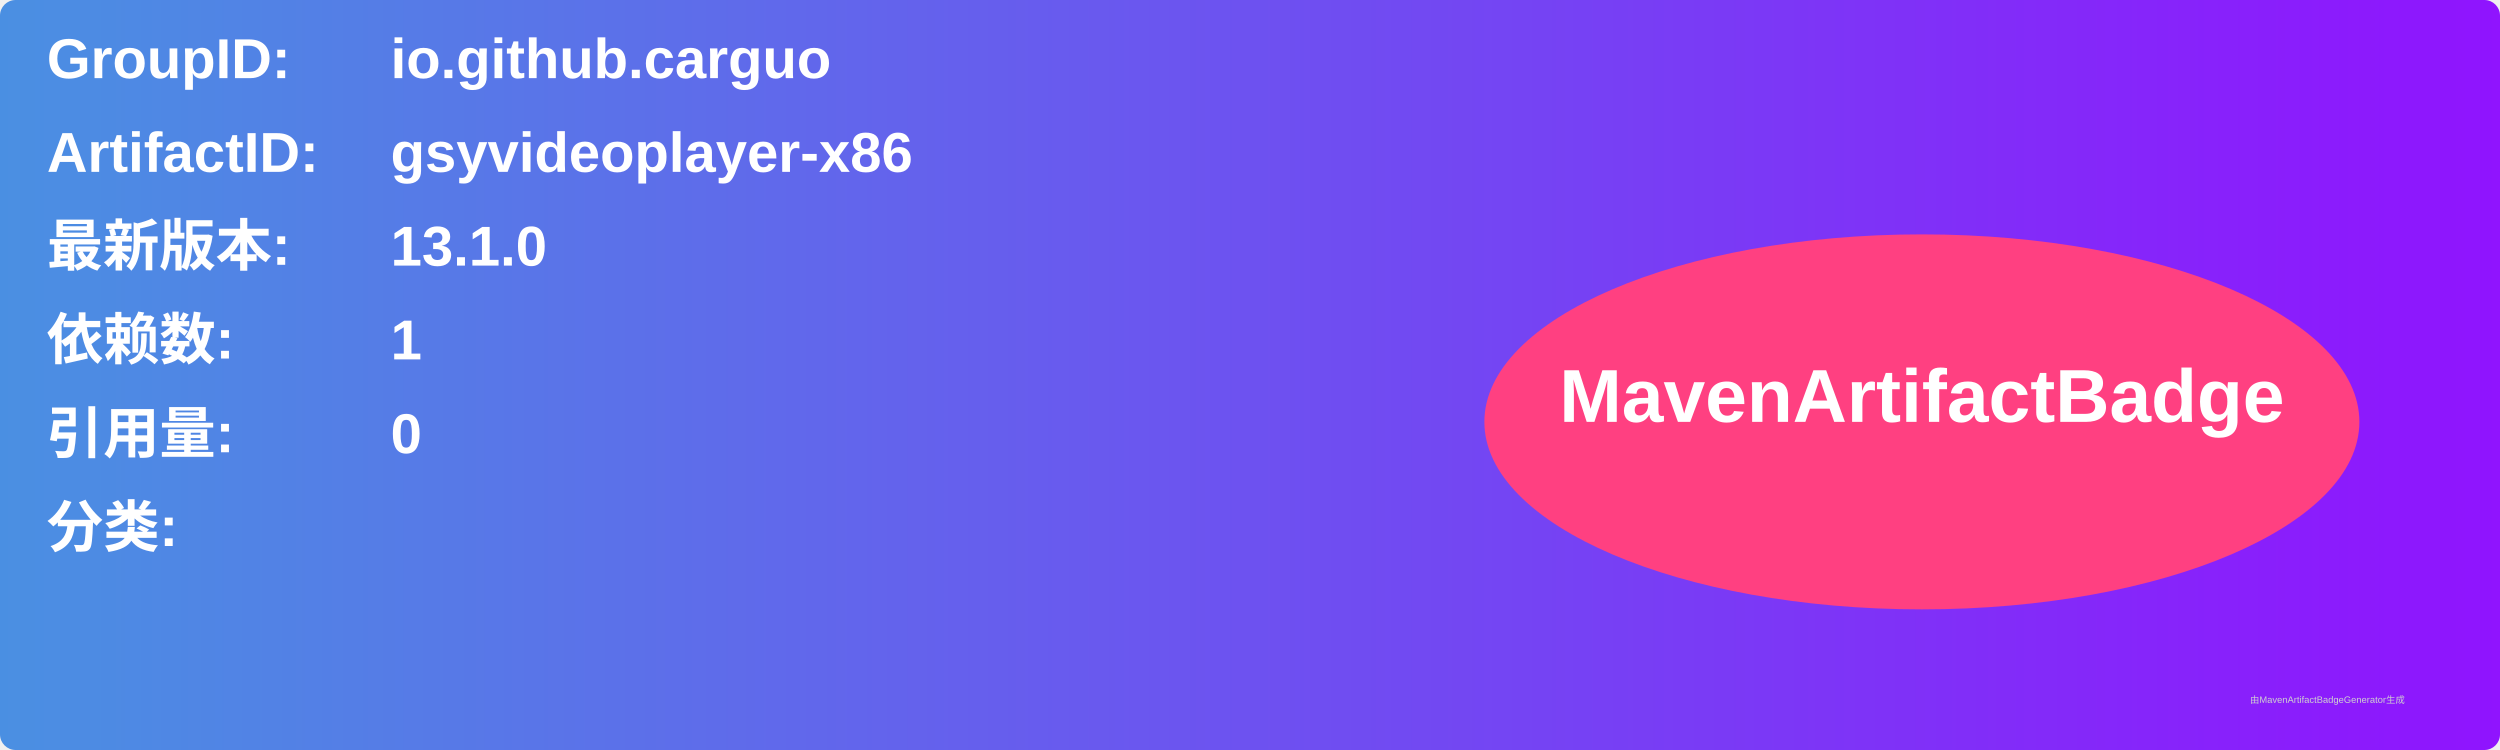
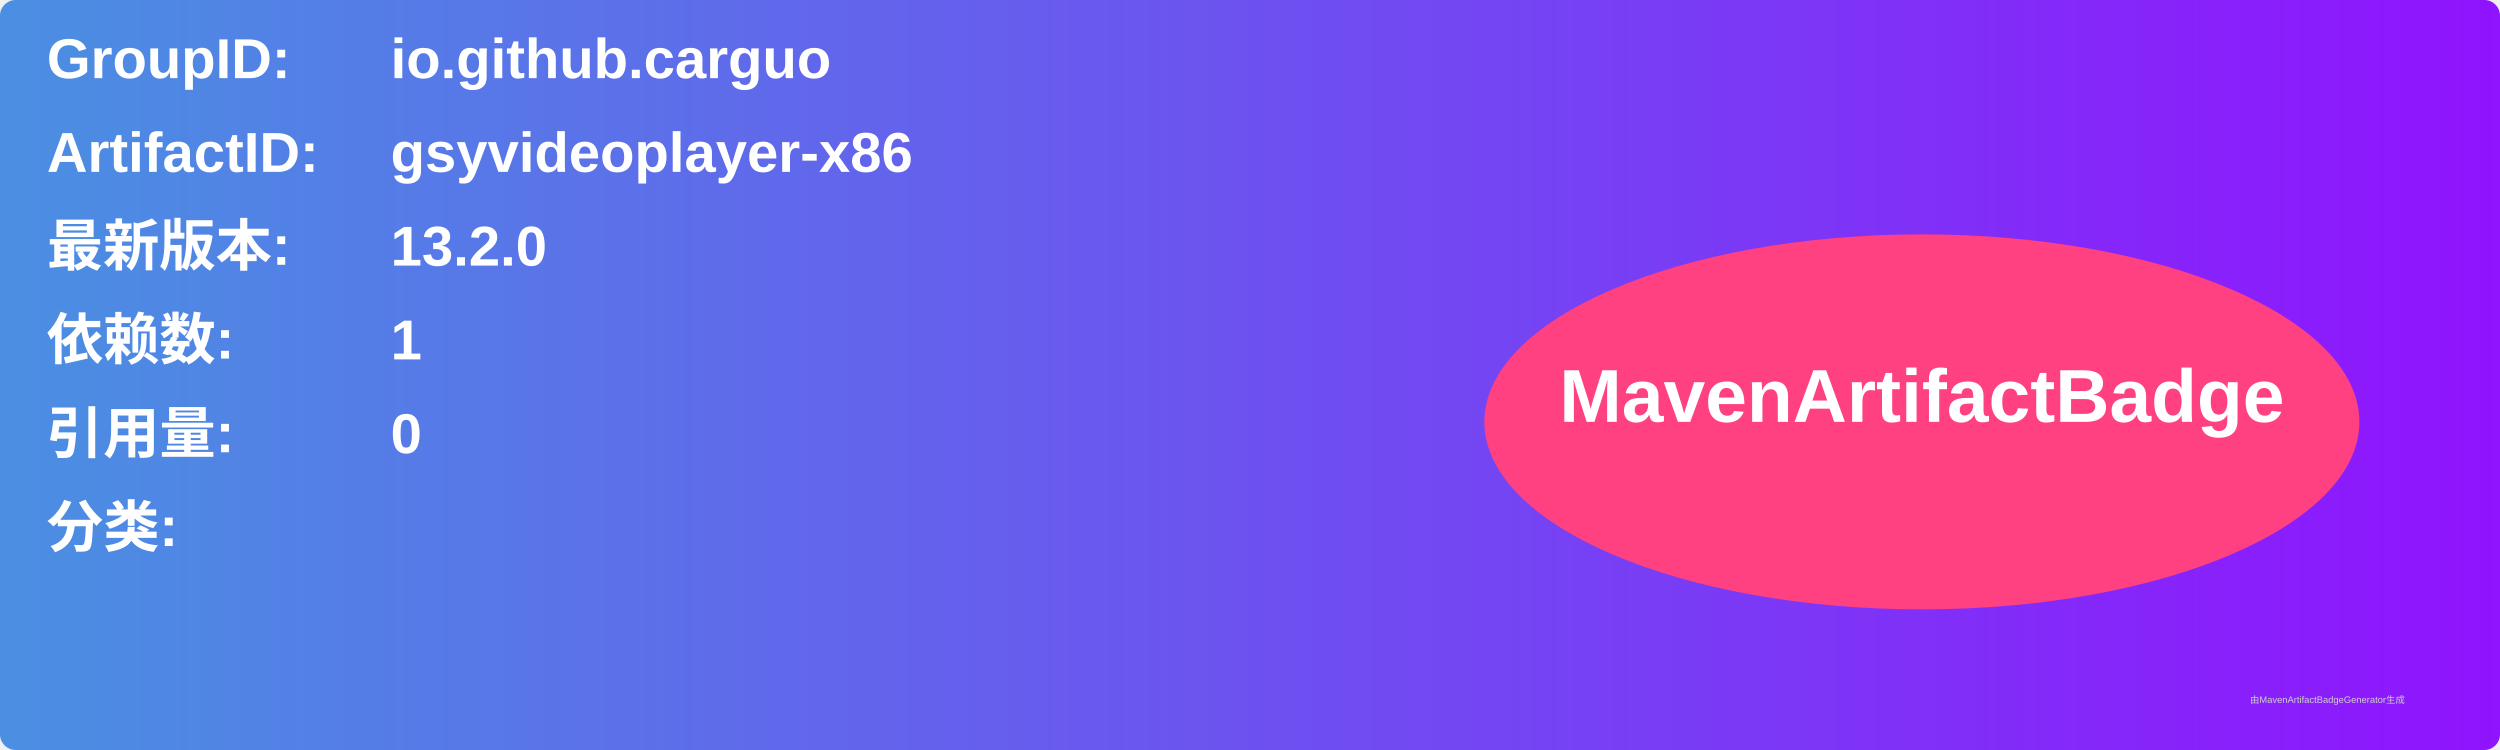
<svg xmlns="http://www.w3.org/2000/svg" width="800" height="240" viewBox="0 0 800 240">
  <linearGradient id="grad" x1="0%" y1="0%" x2="100%" y2="0%">
    <stop offset="0%" stop-color="#4a90e2" />
    <stop offset="100%" stop-color="#9013fe" />
  </linearGradient>
  <rect width="100%" height="100%" rx="5" ry="5" fill="url(#grad)" />
  <g transform="translate(15, 15)">
    <text x="0" y="10" font-family="Arial" font-size="18" fill="white" font-weight="bold" width="260">GroupID:</text>
    <text x="110" y="10" font-family="Arial" font-size="18" fill="white" font-weight="bold" width="460">io.github.carguo</text>
    <text x="0" y="40" font-family="Arial" font-size="18" fill="white" font-weight="bold" width="260">ArtifactID:</text>
    <text x="110" y="40" font-family="Arial" font-size="18" fill="white" font-weight="bold" width="460">gsyvideoplayer-x86</text>
    <text x="0" y="70" font-family="Arial" font-size="18" fill="white" font-weight="bold">最新版本:</text>
    <text x="110" y="70" font-family="Arial" font-size="18" fill="white" font-weight="bold">
-       <tspan font-weight="bold">13.1.0</tspan>
+       <tspan font-weight="bold">13.2.0</tspan>
    </text>
    <text x="0" y="100" font-family="Arial" font-size="18" fill="white" font-weight="bold">依赖数: </text>
    <text x="110" y="100" font-family="Arial" font-size="18" fill="white">
      <tspan font-weight="bold">1</tspan>
    </text>
    <text x="0" y="130" font-family="Arial" font-size="18" fill="white" font-weight="bold">引用量: </text>
    <text x="110" y="130" font-family="Arial" font-size="18" fill="white">
      <tspan font-weight="bold">0</tspan>
    </text>
    <text x="0" y="160" font-family="Arial" font-size="18" fill="white" font-weight="bold">分类:</text>
    <text x="10" y="190" font-family="Arial" font-size="10" fill="white">
      <tspan font-weight="bold" />
    </text>
    <ellipse cx="600" cy="120" rx="140" ry="60" fill="#ff4081" />
    <text x="600" y="120" text-anchor="middle" font-family="Arial" font-size="24" fill="white" font-weight="bold">MavenArtifactBadge</text>
  </g>
  <text x="720" y="225" font-family="Arial" font-size="3" fill="#d0d0d0">由MavenArtifactBadgeGenerator生成</text>
</svg>
